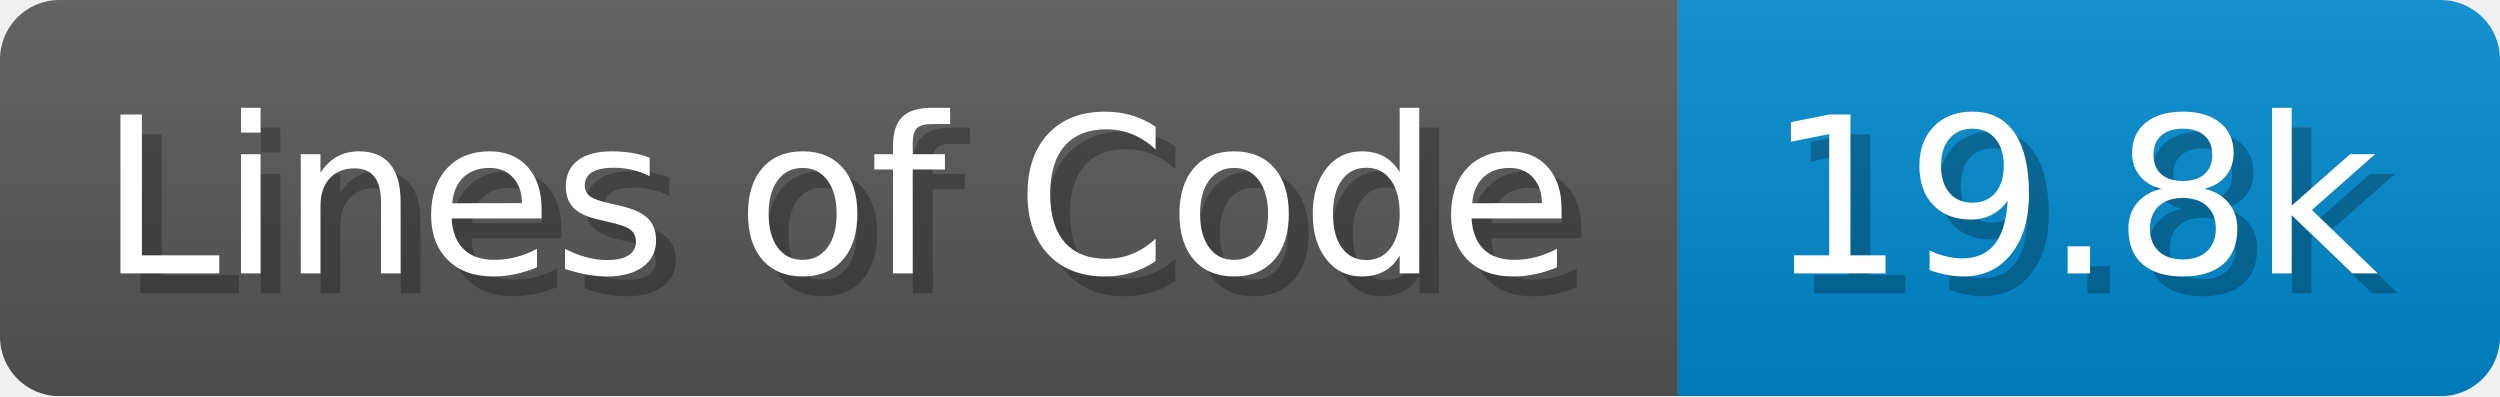
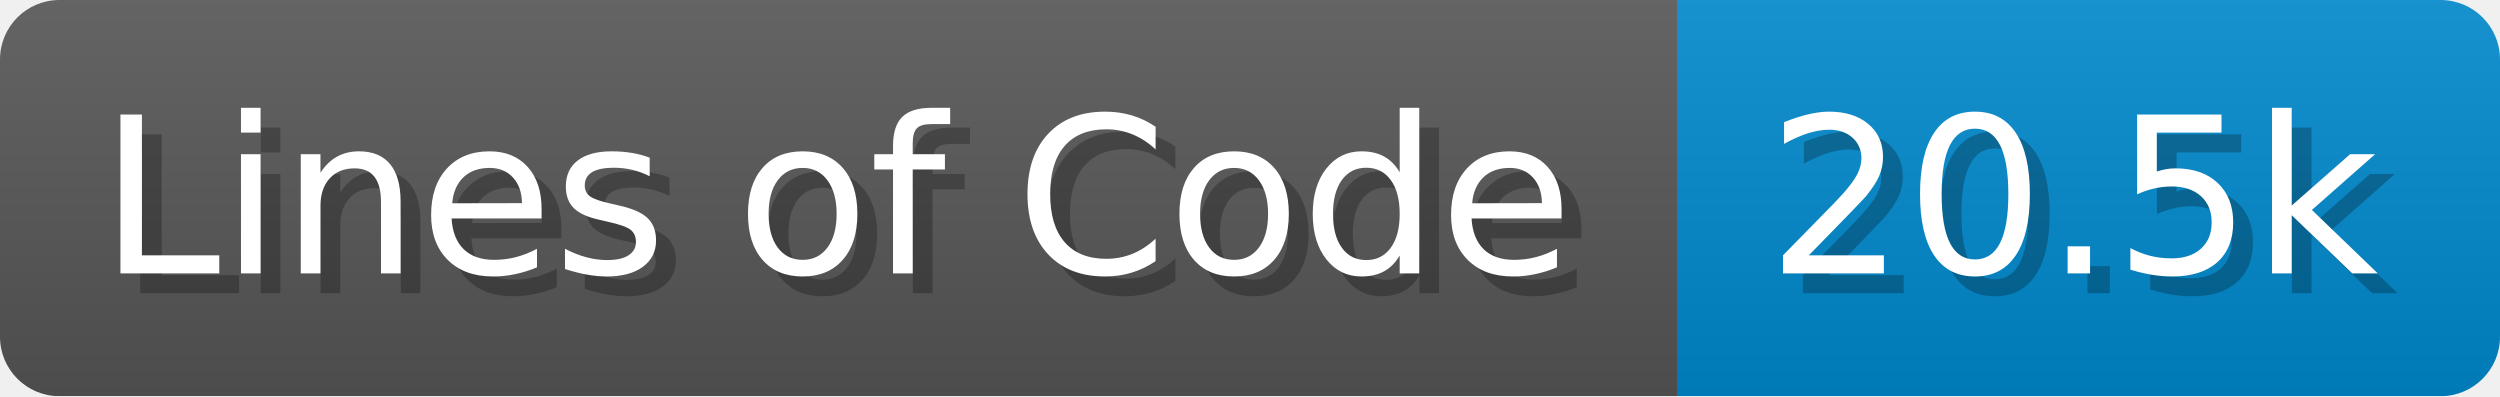
<svg xmlns="http://www.w3.org/2000/svg" width="126.2" height="20" viewBox="0 0 1262 200">
  <linearGradient id="a" x2="0" y2="100%">
    <stop offset="0" stop-opacity=".1" stop-color="#EEE" />
    <stop offset="1" stop-opacity=".1" />
  </linearGradient>
  <mask id="m">
    <rect width="1262" height="200" rx="30" fill="#FFF" />
  </mask>
  <g mask="url(#m)">
    <rect width="847" height="200" fill="#555" />
    <rect width="415" height="200" fill="#08C" x="847" />
    <rect width="1262" height="200" fill="url(#a)" />
  </g>
  <g fill="#fff" text-anchor="start" font-family="Verdana,DejaVu Sans,sans-serif" font-size="110">
    <text x="60" y="148" textLength="747" fill="#000" opacity="0.25">Lines of Code</text>
    <text x="50" y="138" textLength="747">Lines of Code</text>
-     <text x="902" y="148" textLength="315" fill="#000" opacity="0.25">19.8k</text>
-     <text x="892" y="138" textLength="315">19.8k</text>
+     <text x="902" y="148" textLength="315" fill="#000" opacity="0.25">20.5k</text>
+     <text x="892" y="138" textLength="315">20.5k</text>
  </g>
</svg>
